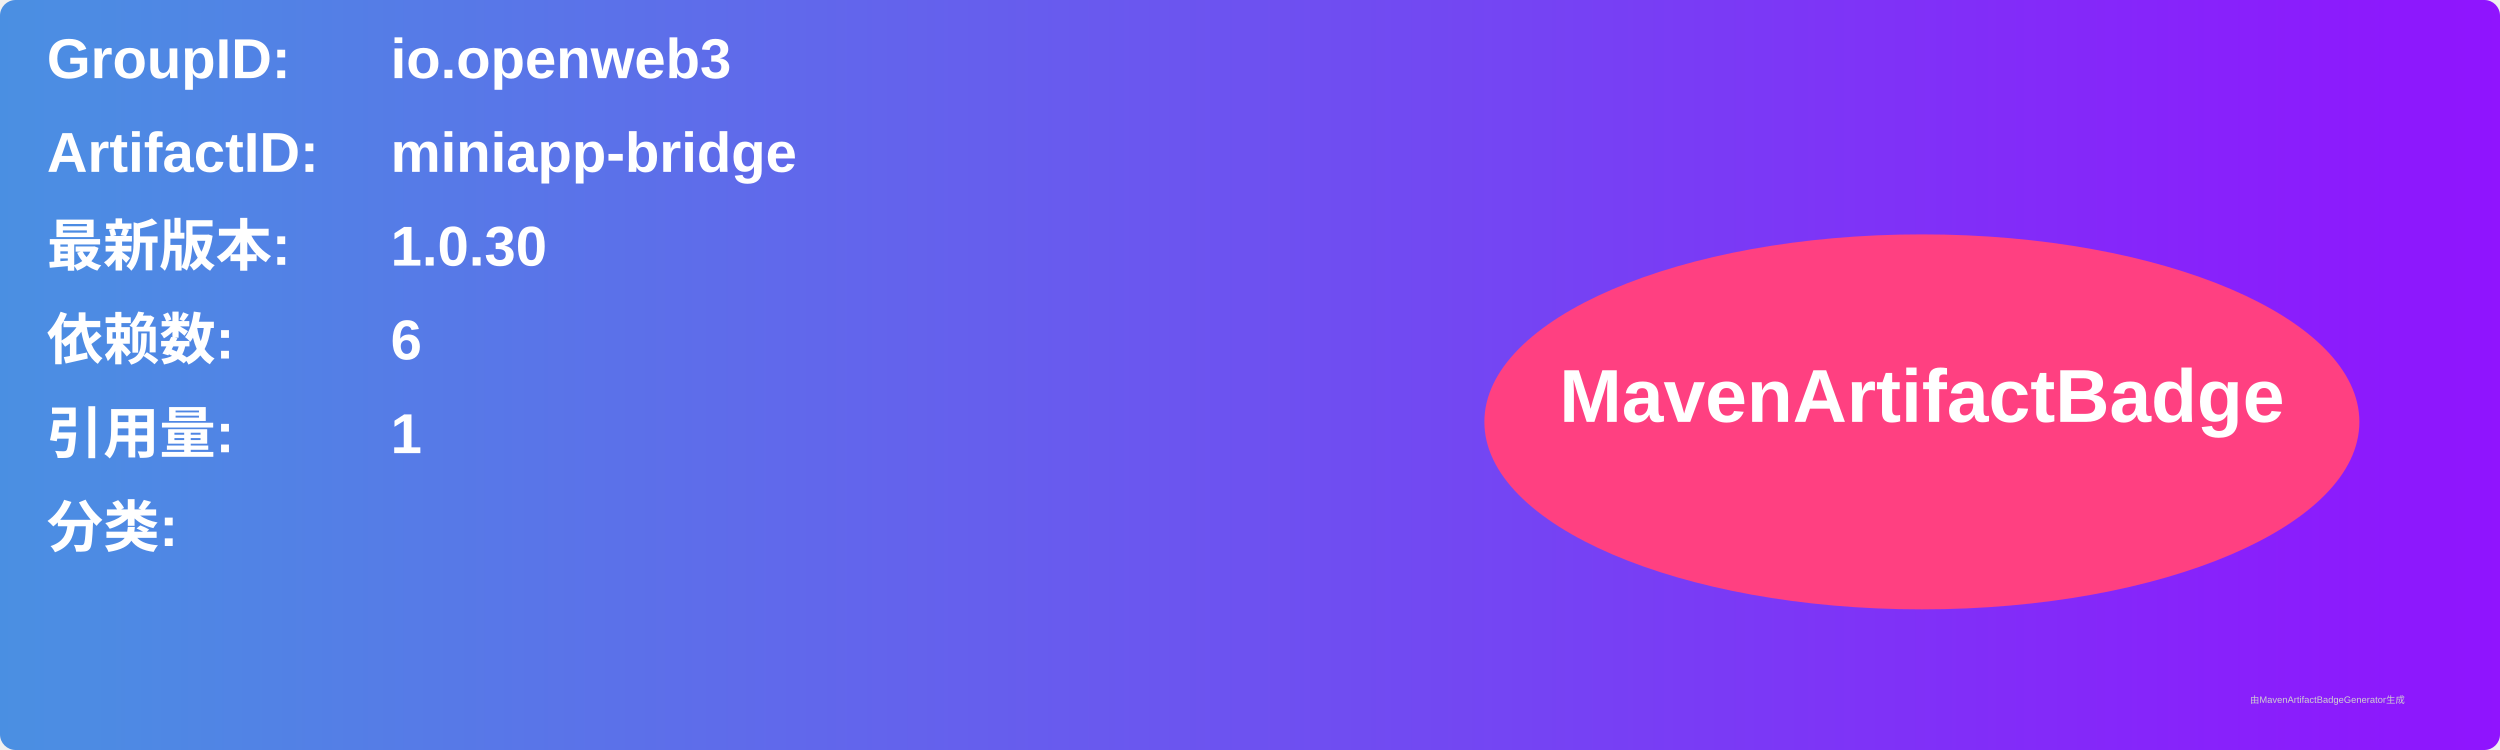
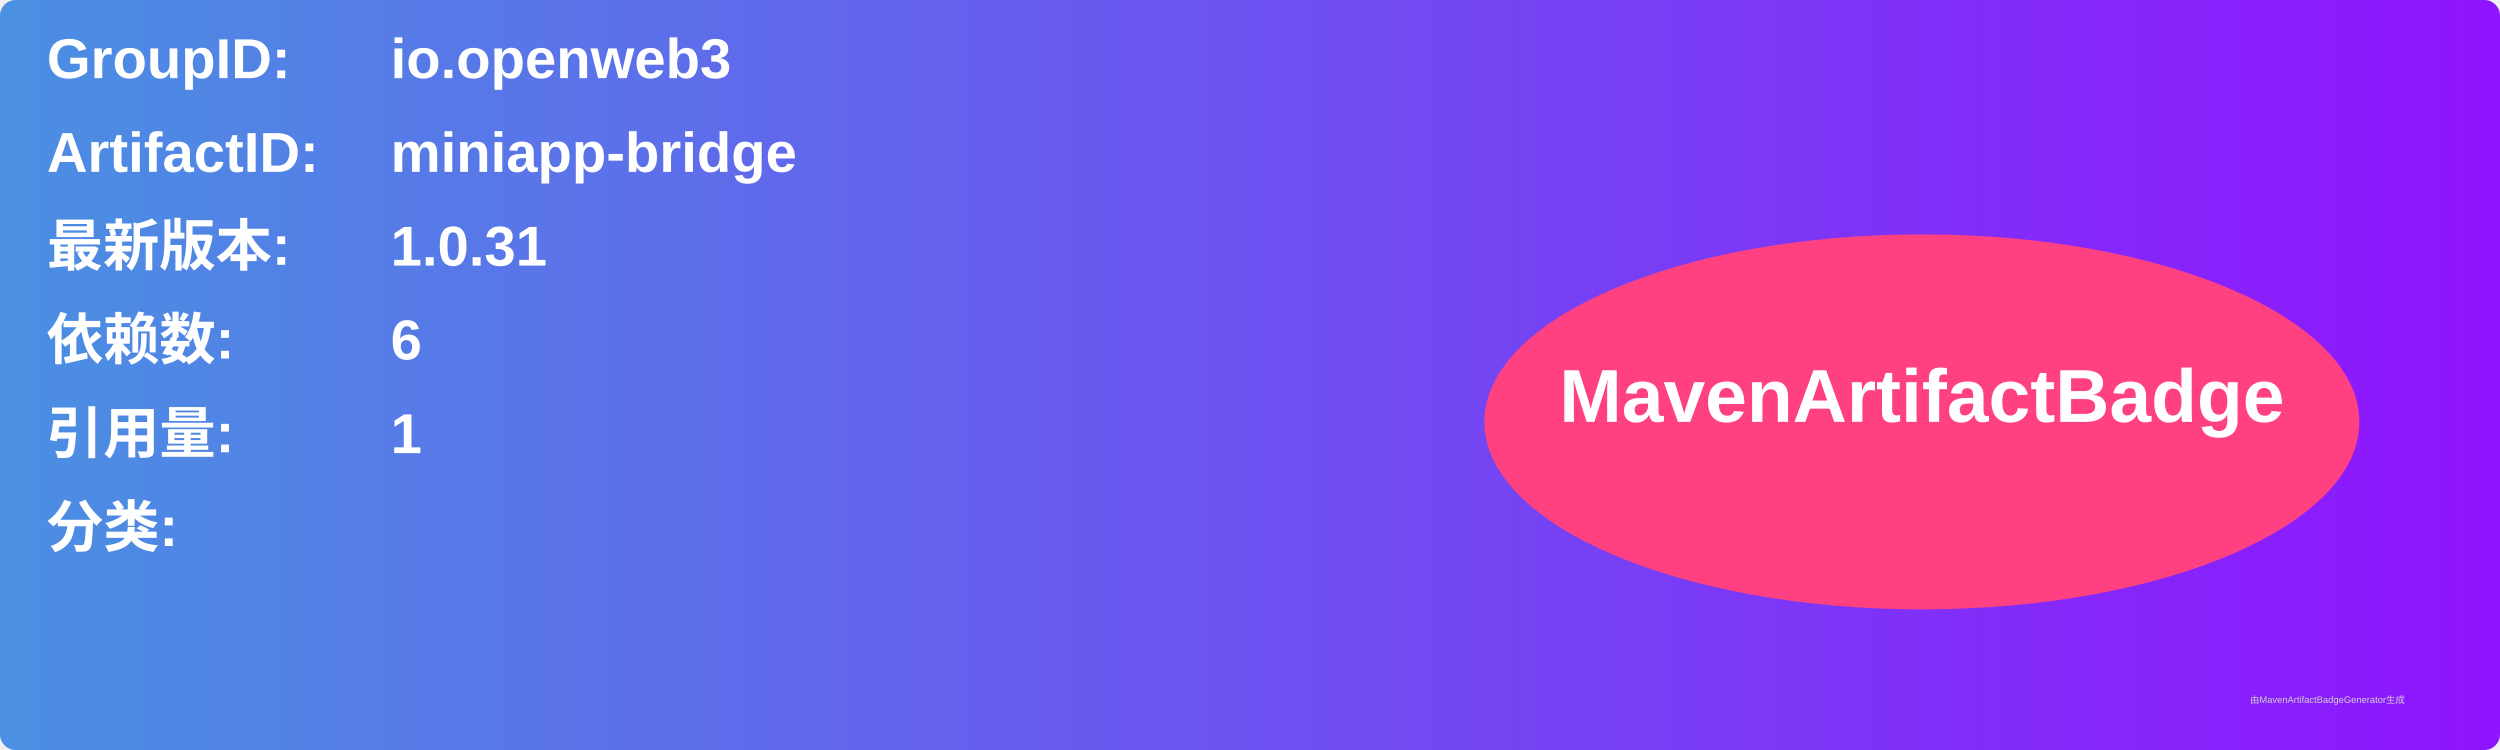
<svg xmlns="http://www.w3.org/2000/svg" width="800" height="240" viewBox="0 0 800 240">
  <linearGradient id="grad" x1="0%" y1="0%" x2="100%" y2="0%">
    <stop offset="0%" stop-color="#4a90e2" />
    <stop offset="100%" stop-color="#9013fe" />
  </linearGradient>
  <rect width="100%" height="100%" rx="5" ry="5" fill="url(#grad)" />
  <g transform="translate(15, 15)">
    <text x="0" y="10" font-family="Arial" font-size="18" fill="white" font-weight="bold" width="260">GroupID:</text>
    <text x="110" y="10" font-family="Arial" font-size="18" fill="white" font-weight="bold" width="460">io.openweb3</text>
    <text x="0" y="40" font-family="Arial" font-size="18" fill="white" font-weight="bold" width="260">ArtifactID:</text>
    <text x="110" y="40" font-family="Arial" font-size="18" fill="white" font-weight="bold" width="460">miniapp-bridge</text>
    <text x="0" y="70" font-family="Arial" font-size="18" fill="white" font-weight="bold">最新版本:</text>
    <text x="110" y="70" font-family="Arial" font-size="18" fill="white" font-weight="bold">
-       <tspan font-weight="bold">1.0.30</tspan>
+       <tspan font-weight="bold">1.0.31</tspan>
    </text>
    <text x="0" y="100" font-family="Arial" font-size="18" fill="white" font-weight="bold">依赖数: </text>
    <text x="110" y="100" font-family="Arial" font-size="18" fill="white">
      <tspan font-weight="bold">6</tspan>
    </text>
    <text x="0" y="130" font-family="Arial" font-size="18" fill="white" font-weight="bold">引用量: </text>
    <text x="110" y="130" font-family="Arial" font-size="18" fill="white">
      <tspan font-weight="bold">1</tspan>
    </text>
    <text x="0" y="160" font-family="Arial" font-size="18" fill="white" font-weight="bold">分类:</text>
    <text x="10" y="190" font-family="Arial" font-size="10" fill="white">
      <tspan font-weight="bold" />
    </text>
    <ellipse cx="600" cy="120" rx="140" ry="60" fill="#ff4081" />
    <text x="600" y="120" text-anchor="middle" font-family="Arial" font-size="24" fill="white" font-weight="bold">MavenArtifactBadge</text>
  </g>
  <text x="720" y="225" font-family="Arial" font-size="3" fill="#d0d0d0">由MavenArtifactBadgeGenerator生成</text>
</svg>
